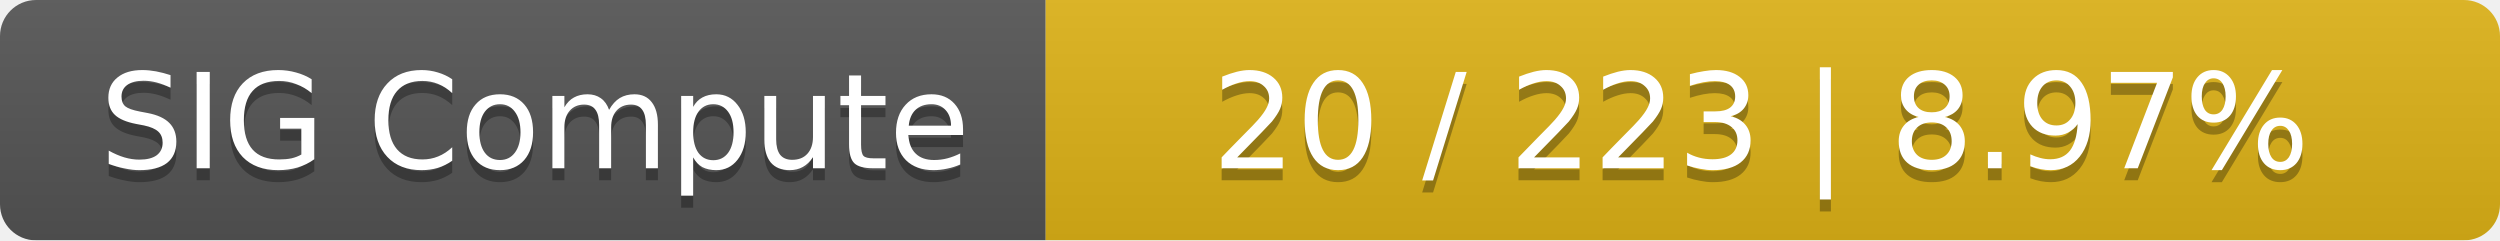
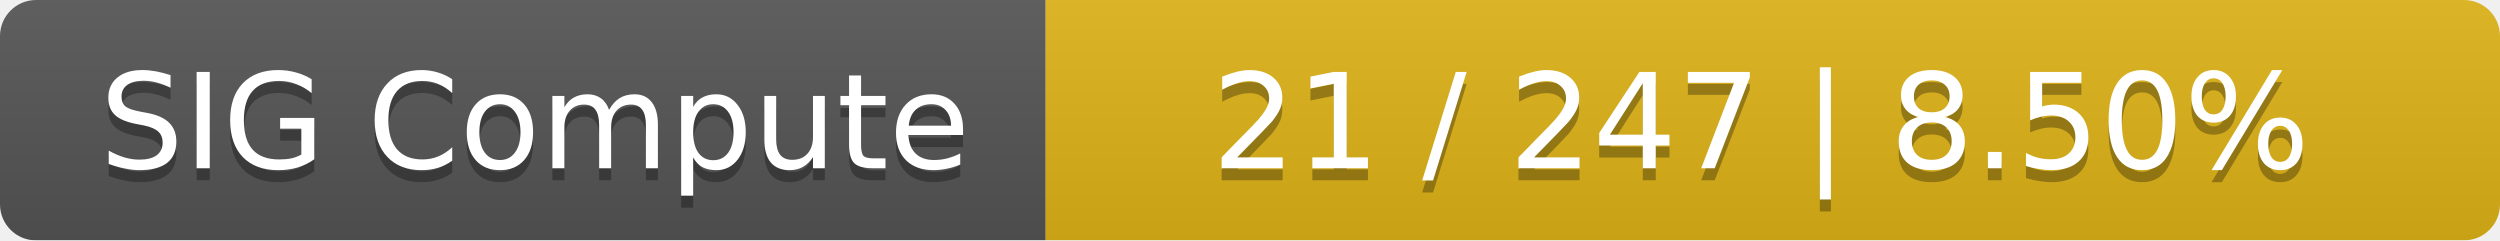
<svg xmlns="http://www.w3.org/2000/svg" width="208" height="20">
  <linearGradient id="smooth" x2="0" y2="100%">
    <stop offset="0" stop-color="#bbb" stop-opacity=".1" />
    <stop offset="1" stop-opacity=".1" />
  </linearGradient>
  <mask id="round">
    <rect width="208" height="20" rx="3" fill="#fff" />
  </mask>
  <g mask="url(#round)">
    <rect width="87" height="20" fill="#555" />
    <rect x="87" width="121" height="20" fill="#dfb317" />
    <rect width="208" height="20" fill="url(#smooth)" />
  </g>
  <g fill="#fff" text-anchor="middle" font-family="DejaVu Sans,Verdana,Geneva,sans-serif" font-size="11">
    <text x="44.5" y="15" fill="#010101" fill-opacity=".3">SIG Compute</text>
    <text x="44.5" y="14">SIG Compute</text>
-     <text x="146.5" y="15" fill="#010101" fill-opacity=".3">20 / 223    |    8.97%</text>
-     <text x="146.5" y="14">20 / 223    |    8.97%</text>
+     <text x="146.5" y="15" fill="#010101" fill-opacity=".3">21 / 247    |    8.50%</text>
+     <text x="146.5" y="14">21 / 247    |    8.50%</text>
  </g>
</svg>
